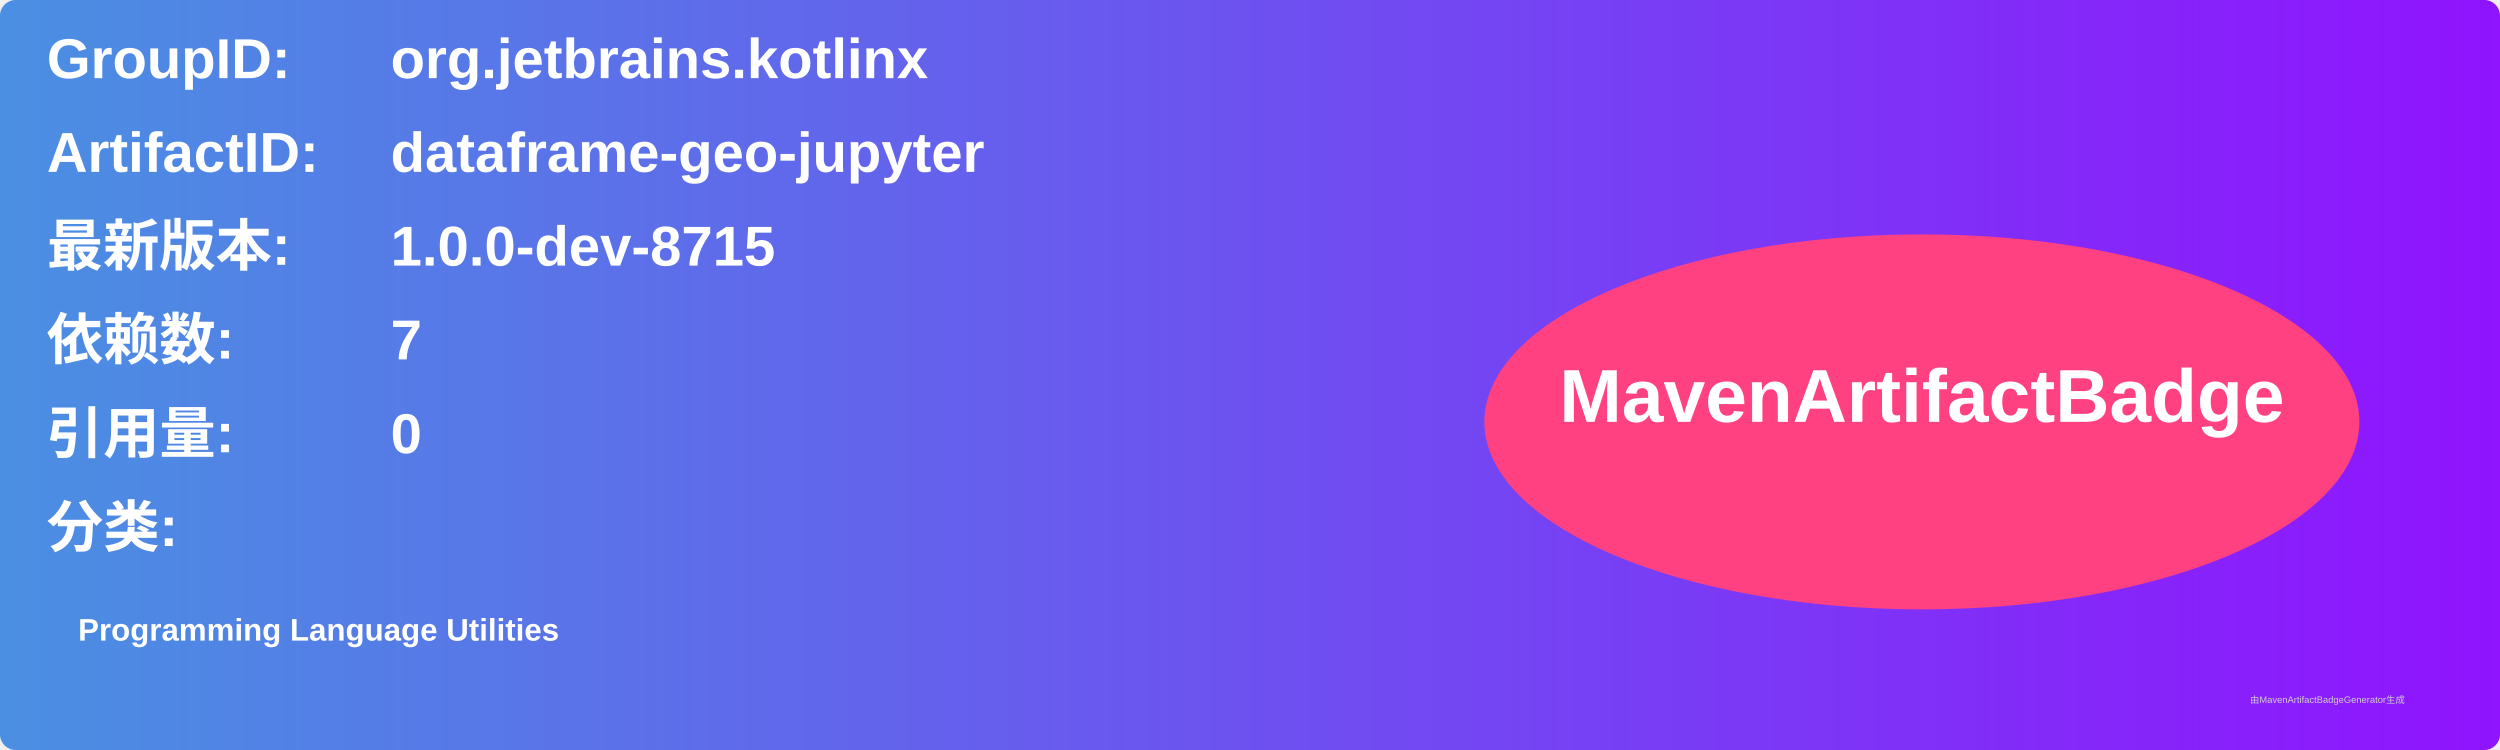
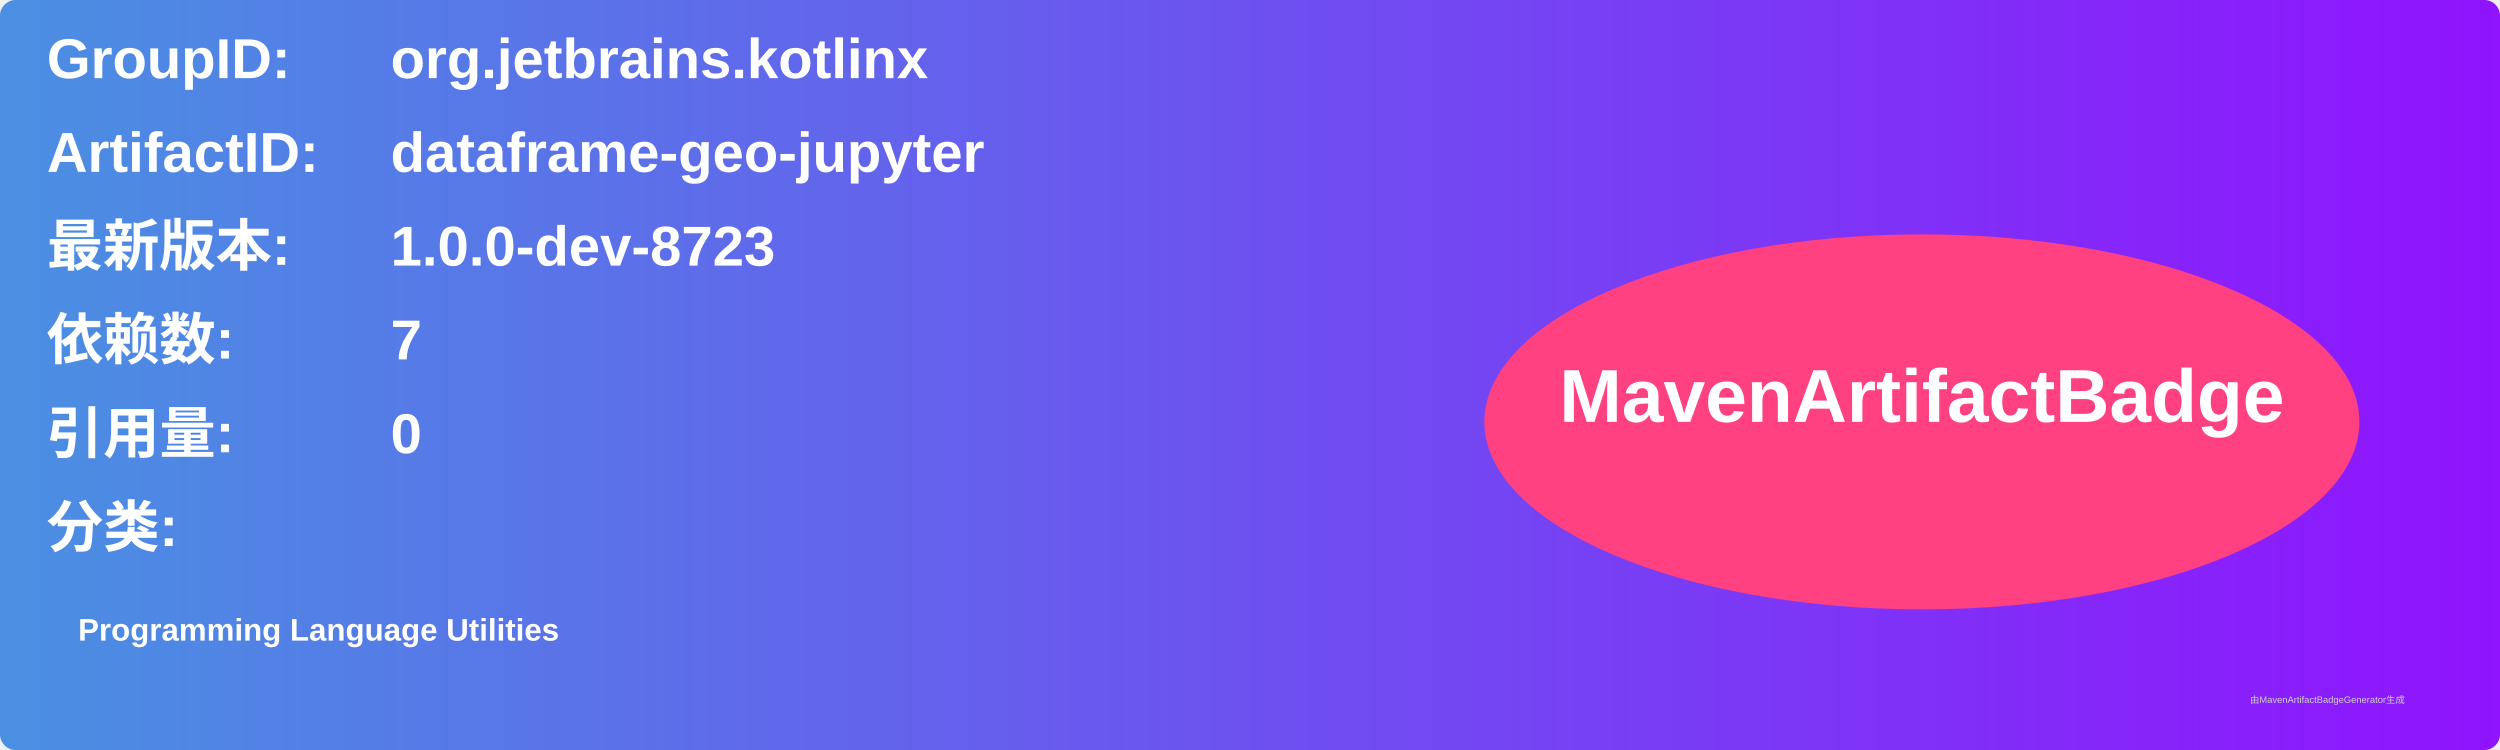
<svg xmlns="http://www.w3.org/2000/svg" width="800" height="240" viewBox="0 0 800 240">
  <linearGradient id="grad" x1="0%" y1="0%" x2="100%" y2="0%">
    <stop offset="0%" stop-color="#4a90e2" />
    <stop offset="100%" stop-color="#9013fe" />
  </linearGradient>
  <rect width="100%" height="100%" rx="5" ry="5" fill="url(#grad)" />
  <g transform="translate(15, 15)">
    <text x="0" y="10" font-family="Arial" font-size="18" fill="white" font-weight="bold" width="260">GroupID:</text>
    <text x="110" y="10" font-family="Arial" font-size="18" fill="white" font-weight="bold" width="460">org.jetbrains.kotlinx</text>
    <text x="0" y="40" font-family="Arial" font-size="18" fill="white" font-weight="bold" width="260">ArtifactID:</text>
    <text x="110" y="40" font-family="Arial" font-size="18" fill="white" font-weight="bold" width="460">dataframe-geo-jupyter</text>
    <text x="0" y="70" font-family="Arial" font-size="18" fill="white" font-weight="bold">最新版本:</text>
    <text x="110" y="70" font-family="Arial" font-size="18" fill="white" font-weight="bold">
-       <tspan font-weight="bold">1.0.0-dev-8715</tspan>
+       <tspan font-weight="bold">1.0.0-dev-8723</tspan>
    </text>
    <text x="0" y="100" font-family="Arial" font-size="18" fill="white" font-weight="bold">依赖数: </text>
    <text x="110" y="100" font-family="Arial" font-size="18" fill="white">
      <tspan font-weight="bold">7</tspan>
    </text>
    <text x="0" y="130" font-family="Arial" font-size="18" fill="white" font-weight="bold">引用量: </text>
    <text x="110" y="130" font-family="Arial" font-size="18" fill="white">
      <tspan font-weight="bold">0</tspan>
    </text>
    <text x="0" y="160" font-family="Arial" font-size="18" fill="white" font-weight="bold">分类:</text>
    <text x="10" y="190" font-family="Arial" font-size="10" fill="white">
      <tspan font-weight="bold">Programming Language Utilities</tspan>
    </text>
    <ellipse cx="600" cy="120" rx="140" ry="60" fill="#ff4081" />
    <text x="600" y="120" text-anchor="middle" font-family="Arial" font-size="24" fill="white" font-weight="bold">MavenArtifactBadge</text>
  </g>
  <text x="720" y="225" font-family="Arial" font-size="3" fill="#d0d0d0">由MavenArtifactBadgeGenerator生成</text>
</svg>
